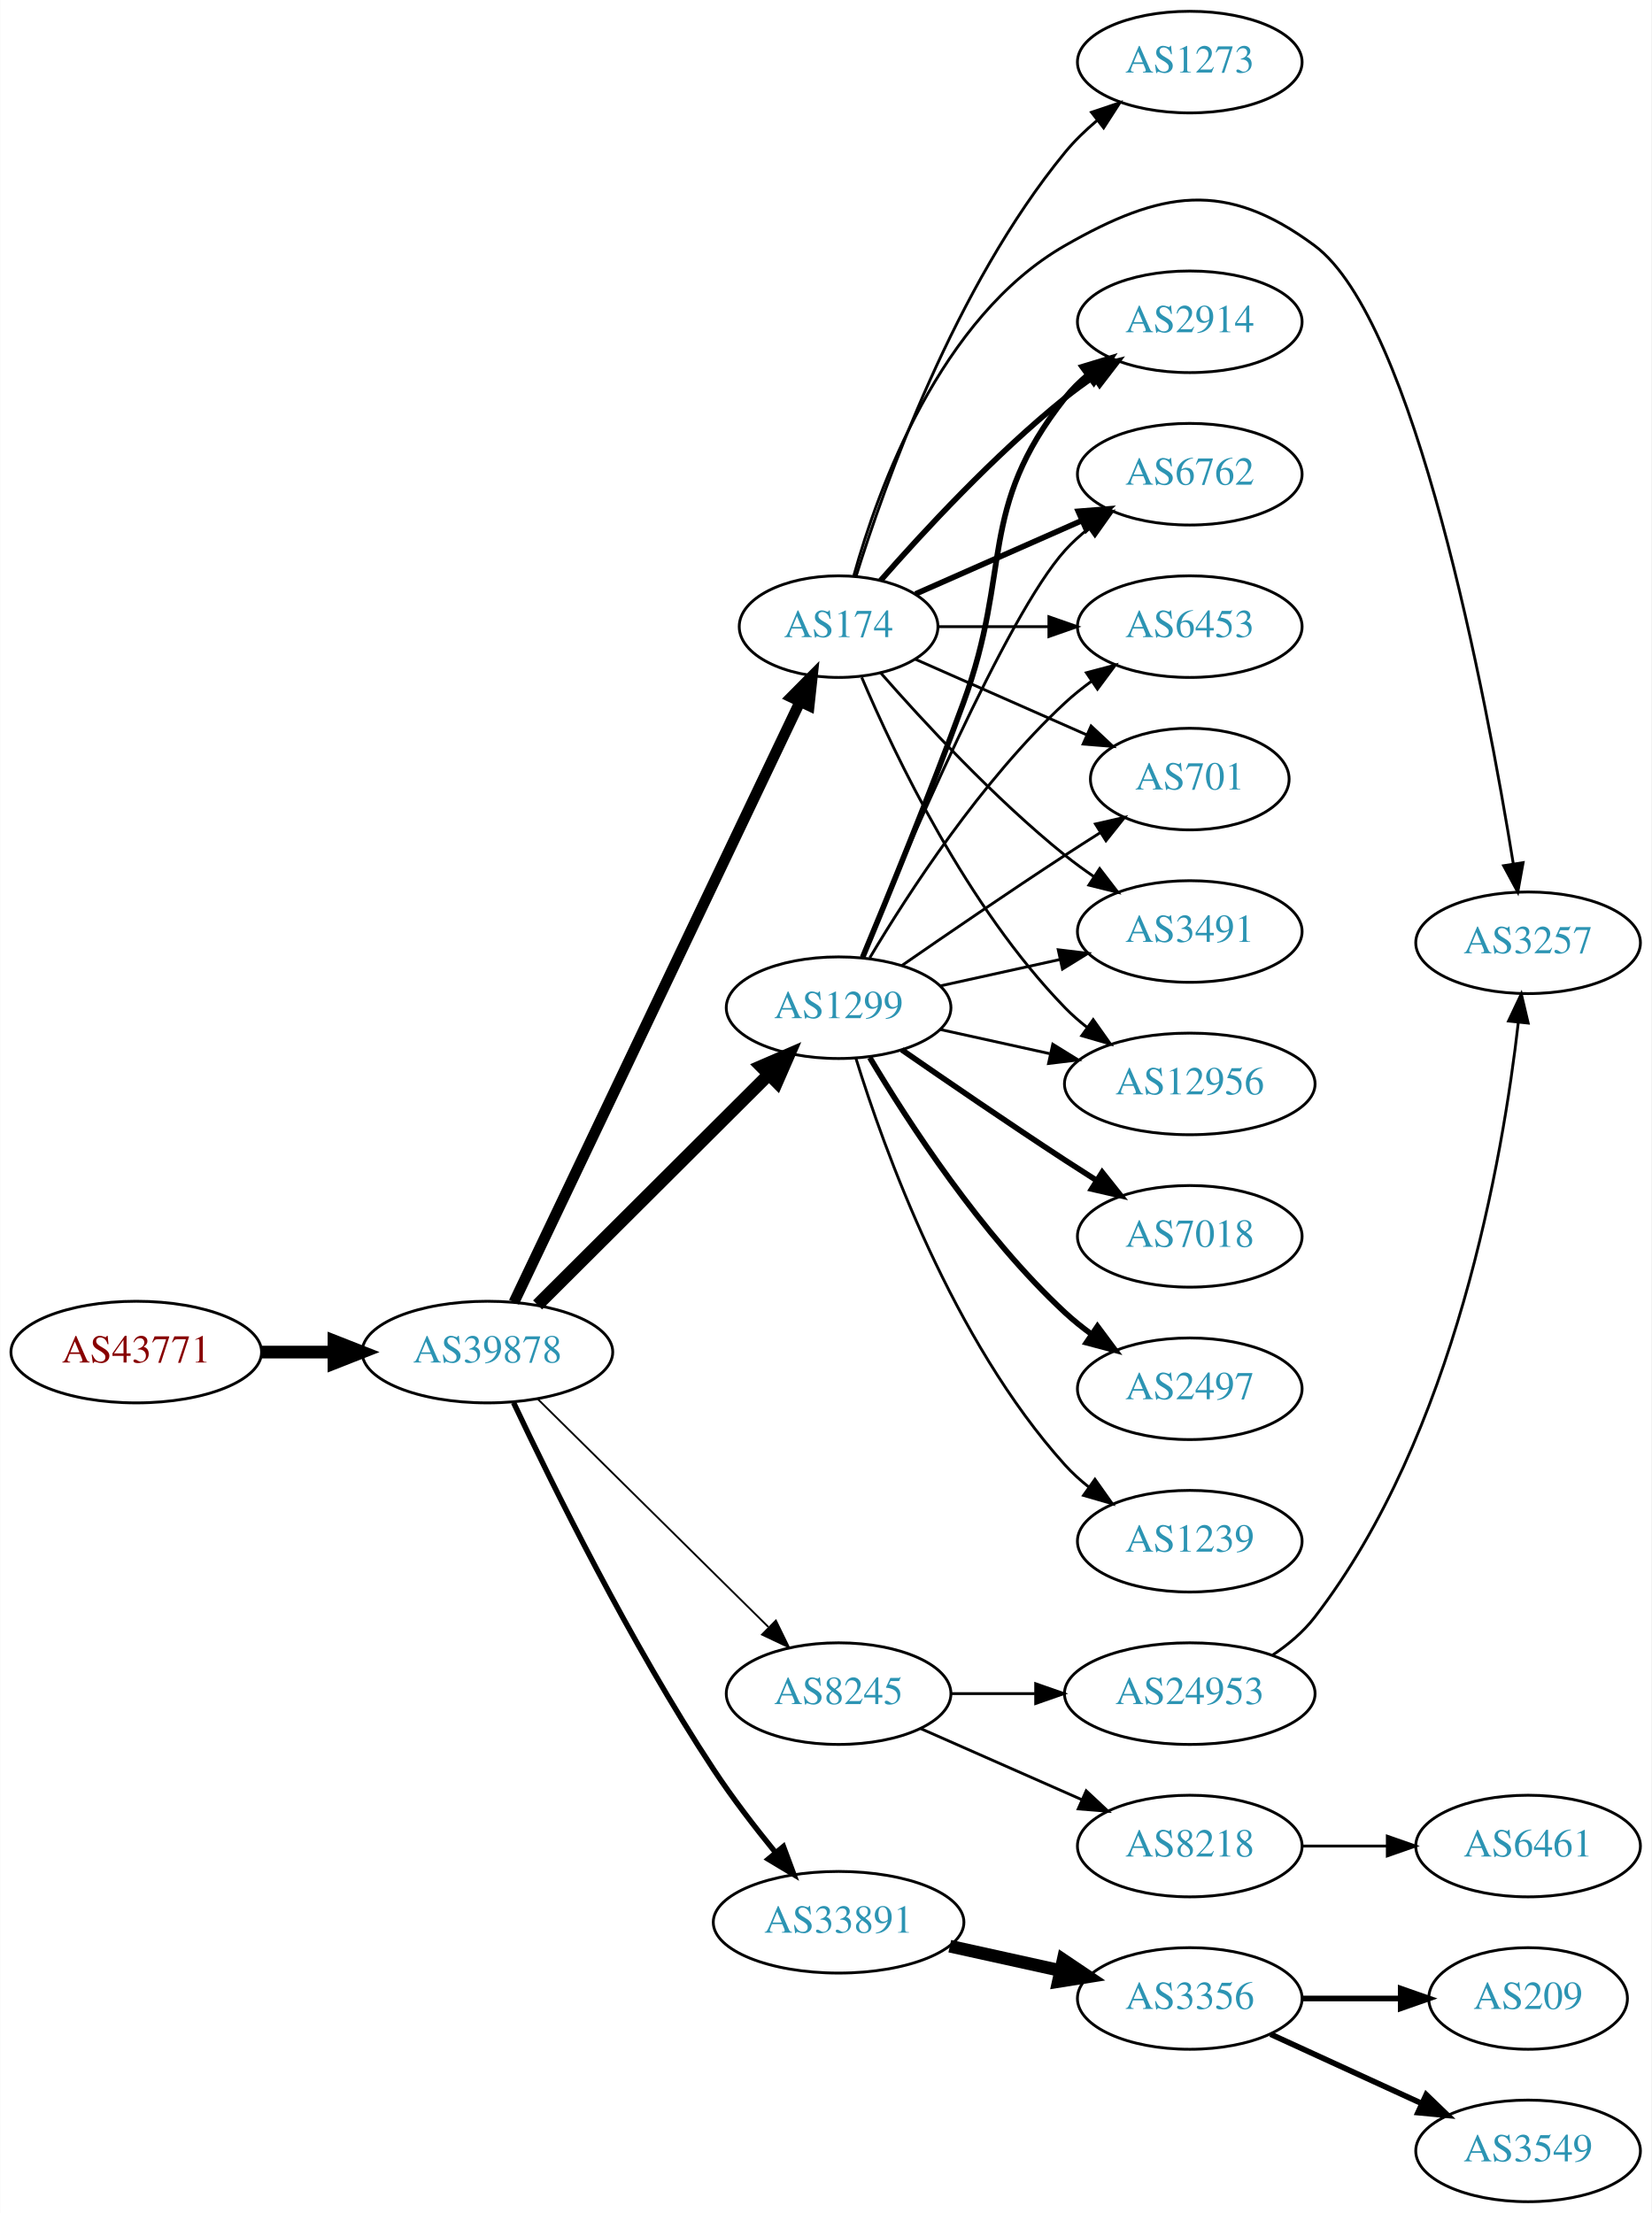
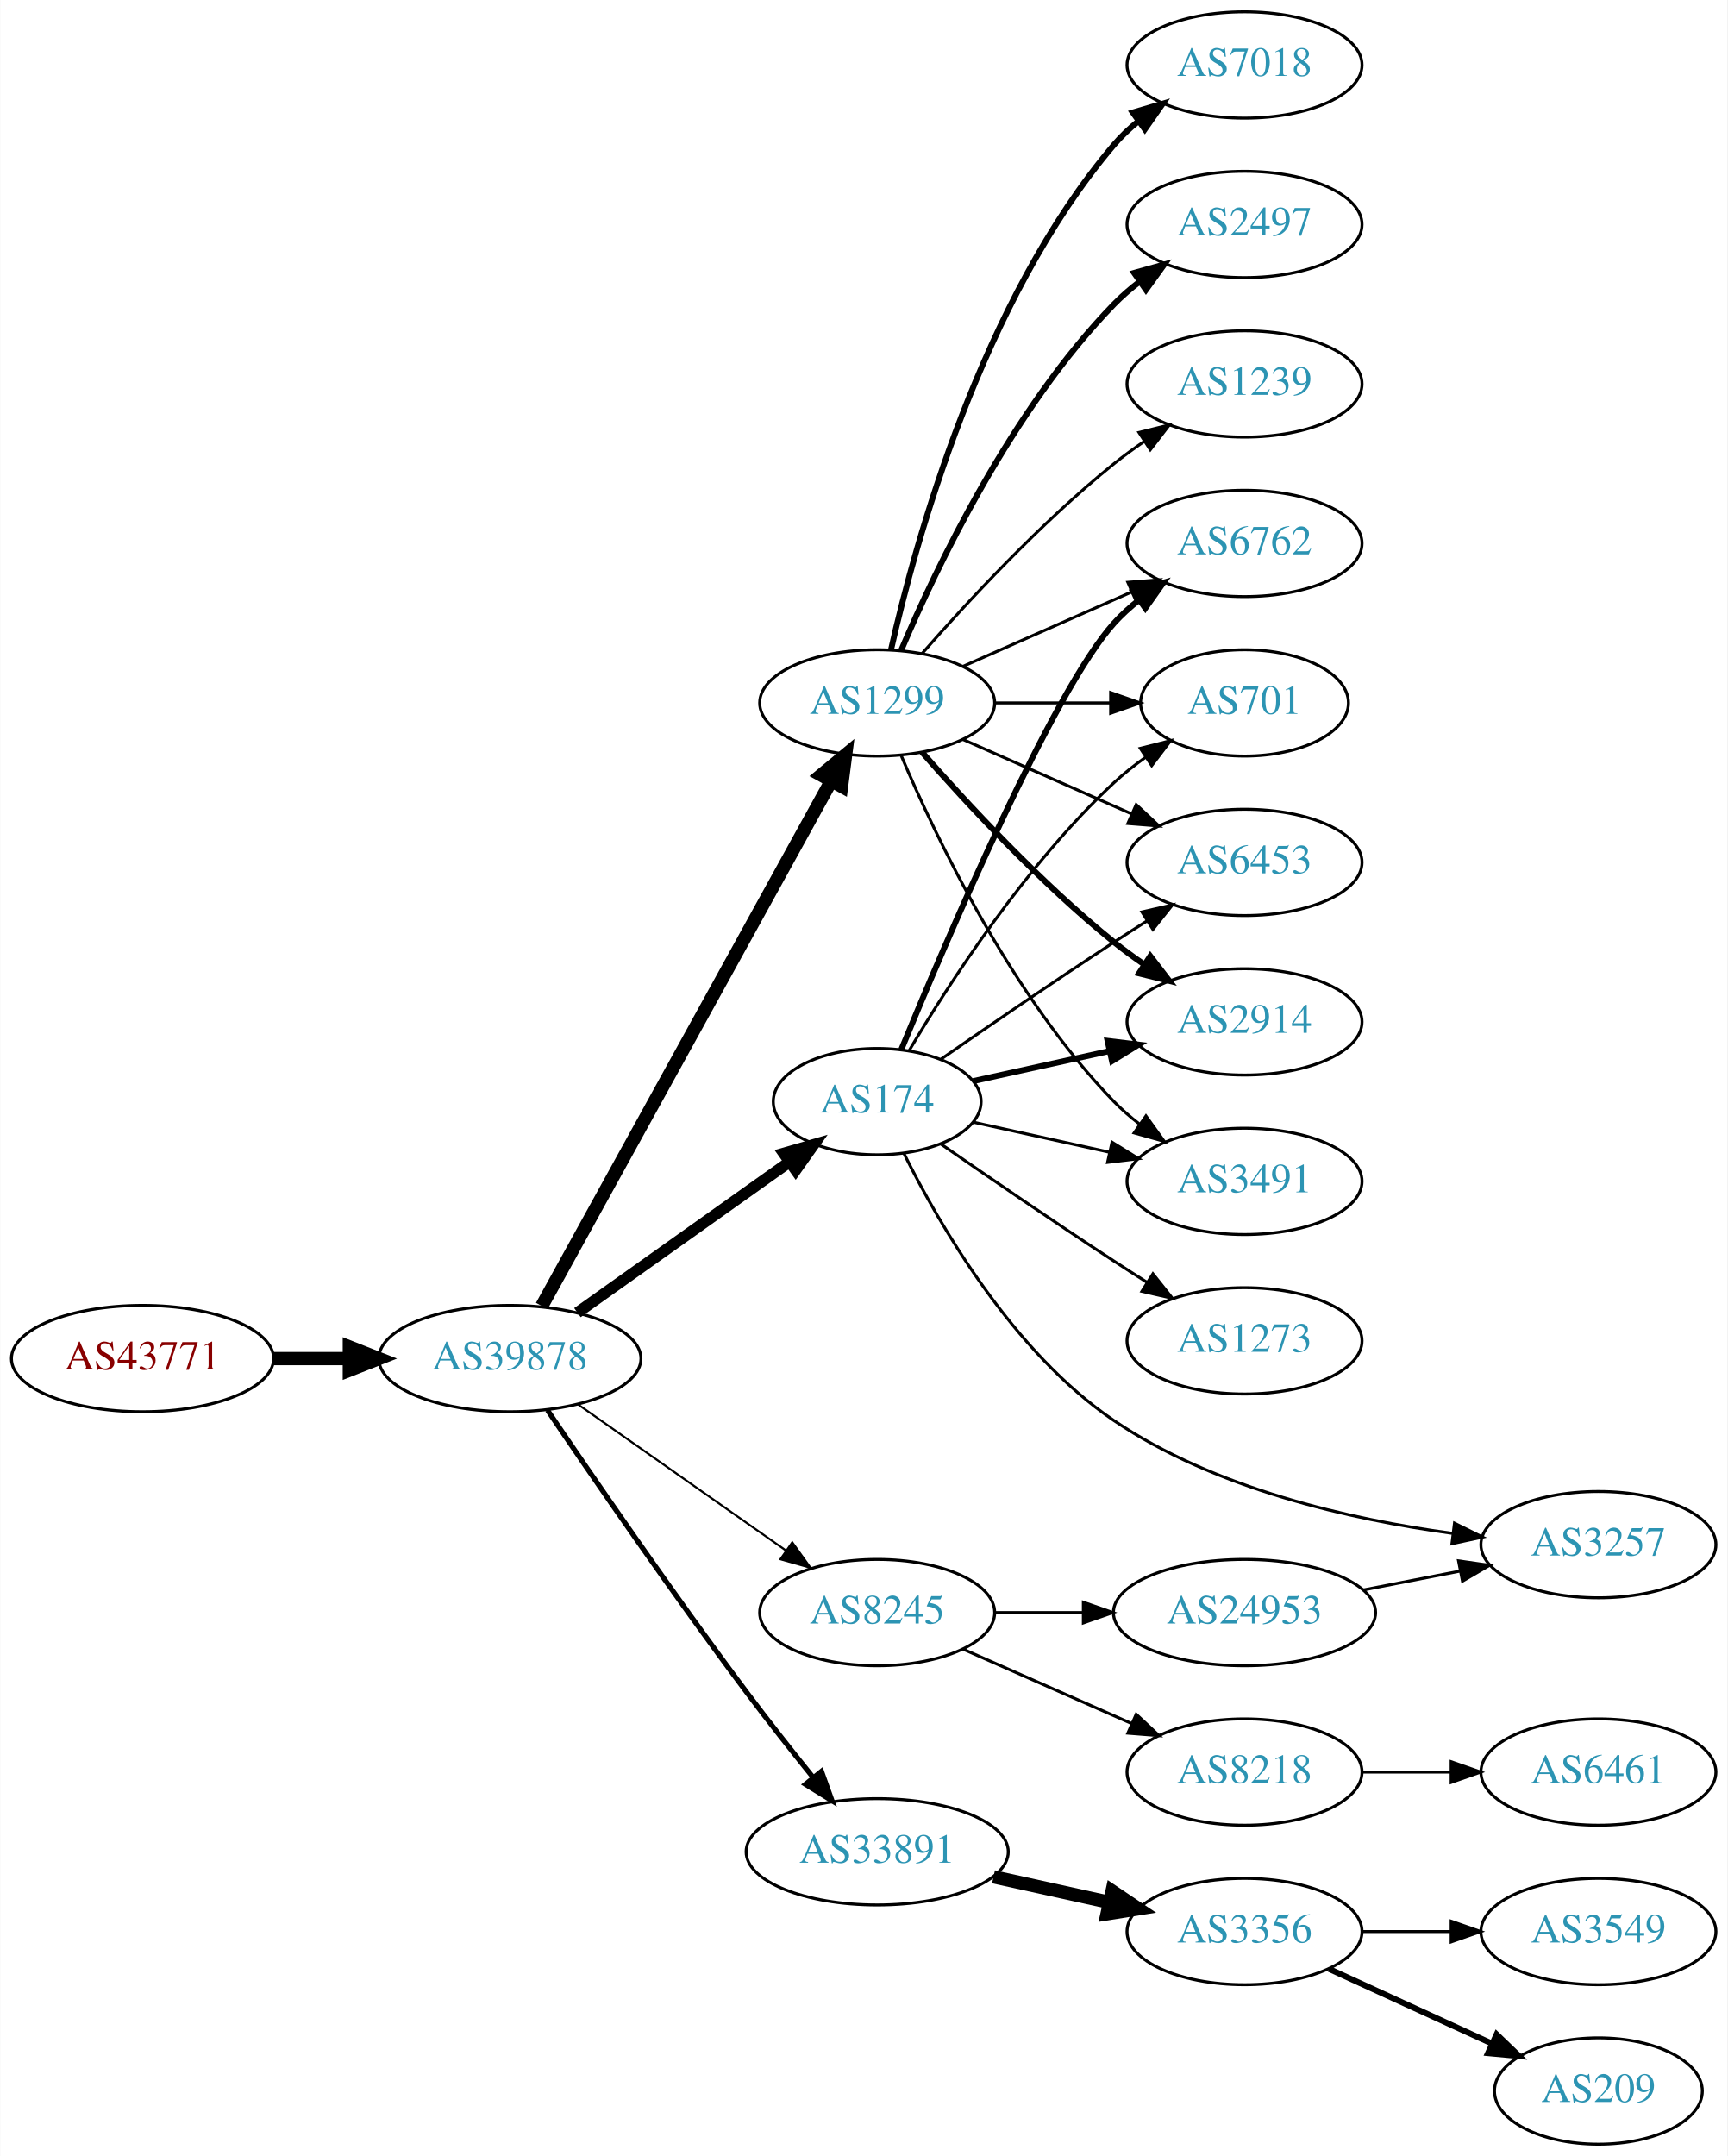
- <svg xmlns="http://www.w3.org/2000/svg" xmlns:xlink="http://www.w3.org/1999/xlink" width="585pt" height="784pt" viewBox="0.00 0.00 584.86 784.00">
-   <g id="graph0" class="graph" transform="scale(1 1) rotate(0) translate(4 780)">
-     <polygon fill="white" stroke="none" points="-4,4 -4,-780 580.862,-780 580.862,4 -4,4" />
+ <svg xmlns="http://www.w3.org/2000/svg" xmlns:xlink="http://www.w3.org/1999/xlink" width="585pt" height="730pt" viewBox="0.00 0.00 584.86 730.00">
+   <g id="graph0" class="graph" transform="scale(1 1) rotate(0) translate(4 726)">
+     <polygon fill="white" stroke="none" points="-4,4 -4,-726 580.862,-726 580.862,4 -4,4" />
    <g id="node1" class="node">
      <g id="a_node1">
        <a xlink:href="/asn/43771" xlink:title="AS43771 ~ MUKI-AS [AT]">
-           <ellipse fill="#ffffff" stroke="black" cx="44.196" cy="-301" rx="44.393" ry="18" />
-           <text text-anchor="middle" x="44.196" y="-297.3" font-family="Times,serif" font-size="14.00" fill="#880000">AS43771</text>
+           <ellipse fill="#ffffff" stroke="black" cx="44.196" cy="-266" rx="44.393" ry="18" />
+           <text text-anchor="middle" x="44.196" y="-262.3" font-family="Times,serif" font-size="14.00" fill="#880000">AS43771</text>
        </a>
      </g>
    </g>
    <g id="node2" class="node">
      <g id="a_node2">
        <a xlink:href="/asn/39878" xlink:title="AS39878 ~ Peter Rauter GmbH [AT]">
-           <ellipse fill="#ffffff" stroke="black" cx="168.588" cy="-301" rx="44.393" ry="18" />
-           <text text-anchor="middle" x="168.588" y="-297.3" font-family="Times,serif" font-size="14.00" fill="#2c94b3">AS39878</text>
+           <ellipse fill="#ffffff" stroke="black" cx="168.588" cy="-266" rx="44.393" ry="18" />
+           <text text-anchor="middle" x="168.588" y="-262.3" font-family="Times,serif" font-size="14.00" fill="#2c94b3">AS39878</text>
        </a>
      </g>
    </g>
    <g id="edge1" class="edge">
-       <path fill="none" stroke="black" stroke-width="4.5" d="M88.692,-301C96.898,-301 105.569,-301 114.041,-301" />
-       <polygon fill="black" stroke="black" stroke-width="4.5" points="114.233,-304.938 124.233,-301 114.233,-297.063 114.233,-304.938" />
+       <path fill="none" stroke="black" stroke-width="4.5" d="M88.692,-266C96.898,-266 105.569,-266 114.041,-266" />
+       <polygon fill="black" stroke="black" stroke-width="4.5" points="114.233,-269.938 124.233,-266 114.233,-262.063 114.233,-269.938" />
    </g>
    <g id="node3" class="node">
      <g id="a_node3">
-         <a xlink:href="/asn/1299" xlink:title="AS1299 ~ Telia Carrier [EU]">
-           <ellipse fill="#ffffff" stroke="black" cx="292.98" cy="-423" rx="39.794" ry="18" />
-           <text text-anchor="middle" x="292.98" y="-419.3" font-family="Times,serif" font-size="14.00" fill="#2c94b3">AS1299</text>
+         <a xlink:href="/asn/174" xlink:title="AS174 ~ Cogent Communications [US]">
+           <ellipse fill="#ffffff" stroke="black" cx="292.98" cy="-353" rx="35.194" ry="18" />
+           <text text-anchor="middle" x="292.98" y="-349.3" font-family="Times,serif" font-size="14.00" fill="#2c94b3">AS174</text>
        </a>
      </g>
    </g>
    <g id="edge2" class="edge">
-       <path fill="none" stroke="black" stroke-width="4.5" d="M186.35,-317.708C207.499,-338.789 244.01,-375.183 268.079,-399.175" />
-       <polygon fill="black" stroke="black" stroke-width="4.5" points="265.559,-402.223 275.421,-406.494 271.119,-396.646 265.559,-402.223" />
+       <path fill="none" stroke="black" stroke-width="3.808" d="M191.47,-281.554C211.501,-295.793 241.278,-316.959 263.225,-332.56" />
+       <polygon fill="black" stroke="black" stroke-width="3.808" points="261.331,-335.508 271.51,-338.449 265.387,-329.802 261.331,-335.508" />
    </g>
    <g id="node4" class="node">
      <g id="a_node4">
        <a xlink:href="/asn/8245" xlink:title="AS8245 ~ Video-Broadcast GmbH [AT]">
          <ellipse fill="#ffffff" stroke="black" cx="292.98" cy="-180" rx="39.794" ry="18" />
          <text text-anchor="middle" x="292.98" y="-176.3" font-family="Times,serif" font-size="14.00" fill="#2c94b3">AS8245</text>
        </a>
      </g>
    </g>
    <g id="edge3" class="edge">
-       <path fill="none" stroke="black" stroke-width="0.643" d="M186.35,-284.429C207.499,-263.521 244.01,-227.425 268.079,-203.629" />
-       <polygon fill="black" stroke="black" stroke-width="0.643" points="270.771,-205.89 275.421,-196.371 265.849,-200.912 270.771,-205.89" />
+       <path fill="none" stroke="black" stroke-width="0.692" d="M191.753,-250.426C211.456,-236.581 240.426,-216.226 262.158,-200.955" />
+       <polygon fill="black" stroke="black" stroke-width="0.692" points="264.222,-203.782 270.392,-195.169 260.198,-198.055 264.222,-203.782" />
    </g>
    <g id="node5" class="node">
      <g id="a_node5">
        <a xlink:href="/asn/33891" xlink:title="AS33891 ~ CORE-BACKBONE GMBH GLOBAL NETWORK [DE]">
          <ellipse fill="#ffffff" stroke="black" cx="292.98" cy="-99" rx="44.393" ry="18" />
          <text text-anchor="middle" x="292.98" y="-95.3" font-family="Times,serif" font-size="14.00" fill="#2c94b3">AS33891</text>
        </a>
      </g>
    </g>
    <g id="edge4" class="edge">
-       <path fill="none" stroke="black" stroke-width="1.929" d="M177.853,-283.087C191.266,-254.636 219.263,-197.763 248.784,-153 255.363,-143.025 263.356,-132.643 270.668,-123.68" />
-       <polygon fill="black" stroke="black" stroke-width="1.929" points="273.435,-125.827 277.133,-115.899 268.05,-121.354 273.435,-125.827" />
+       <path fill="none" stroke="black" stroke-width="1.731" d="M181.328,-248.527C196.503,-226.112 223.934,-186.168 248.784,-153 255.949,-143.437 264.072,-133.147 271.325,-124.142" />
+       <polygon fill="black" stroke="black" stroke-width="1.731" points="274.112,-126.262 277.689,-116.29 268.674,-121.855 274.112,-126.262" />
    </g>
    <g id="node6" class="node">
      <g id="a_node6">
-         <a xlink:href="/asn/174" xlink:title="AS174 ~ Cogent Communications [US]">
-           <ellipse fill="#ffffff" stroke="black" cx="292.98" cy="-558" rx="35.194" ry="18" />
-           <text text-anchor="middle" x="292.98" y="-554.3" font-family="Times,serif" font-size="14.00" fill="#2c94b3">AS174</text>
+         <a xlink:href="/asn/1299" xlink:title="AS1299 ~ Telia Carrier [EU]">
+           <ellipse fill="#ffffff" stroke="black" cx="292.98" cy="-488" rx="39.794" ry="18" />
+           <text text-anchor="middle" x="292.98" y="-484.3" font-family="Times,serif" font-size="14.00" fill="#2c94b3">AS1299</text>
        </a>
      </g>
    </g>
    <g id="edge5" class="edge">
-       <path fill="none" stroke="black" stroke-width="3.857" d="M178.001,-318.665C199.101,-362.97 254.365,-479.014 279.369,-531.519" />
-       <polygon fill="black" stroke="black" stroke-width="3.857" points="276.211,-533.028 283.671,-540.552 282.531,-530.018 276.211,-533.028" />
+       <path fill="none" stroke="black" stroke-width="4.5" d="M179.397,-283.792C200.845,-322.695 252.014,-415.507 277.309,-461.389" />
+       <polygon fill="black" stroke="black" stroke-width="4.5" points="274.018,-463.575 282.295,-470.432 280.915,-459.773 274.018,-463.575" />
    </g>
    <g id="node7" class="node">
      <g id="a_node7">
-         <a xlink:href="/asn/2914" xlink:title="AS2914 ~ NTT America, Inc. [US]">
-           <ellipse fill="#ffffff" stroke="black" cx="417.373" cy="-666" rx="39.794" ry="18" />
-           <text text-anchor="middle" x="417.373" y="-662.3" font-family="Times,serif" font-size="14.00" fill="#2c94b3">AS2914</text>
+         <a xlink:href="/asn/6762" xlink:title="AS6762 ~ TELECOM ITALIA SPARKLE S.p.A. [IT]">
+           <ellipse fill="#ffffff" stroke="black" cx="417.373" cy="-542" rx="39.794" ry="18" />
+           <text text-anchor="middle" x="417.373" y="-538.3" font-family="Times,serif" font-size="14.00" fill="#2c94b3">AS6762</text>
        </a>
      </g>
    </g>
    <g id="edge6" class="edge">
-       <path fill="none" stroke="black" stroke-width="2" d="M301.489,-440.839C310.373,-462.152 325.438,-498.954 337.176,-531 354.579,-578.51 341.878,-599.246 373.176,-639 375.502,-641.953 378.245,-644.67 381.204,-647.147" />
-       <polygon fill="black" stroke="black" stroke-width="2" points="379.264,-650.064 389.401,-653.145 383.397,-644.415 379.264,-650.064" />
+       <path fill="none" stroke="black" stroke-width="2" d="M301.139,-370.633C316.4,-407.658 352.429,-491.976 373.176,-515 375.693,-517.792 378.564,-520.401 381.603,-522.812" />
+       <polygon fill="black" stroke="black" stroke-width="2" points="379.732,-525.776 389.911,-528.715 383.786,-520.07 379.732,-525.776" />
    </g>
    <g id="node8" class="node">
      <g id="a_node8">
-         <a xlink:href="/asn/6762" xlink:title="AS6762 ~ TELECOM ITALIA SPARKLE S.p.A. [IT]">
-           <ellipse fill="#ffffff" stroke="black" cx="417.373" cy="-612" rx="39.794" ry="18" />
-           <text text-anchor="middle" x="417.373" y="-608.3" font-family="Times,serif" font-size="14.00" fill="#2c94b3">AS6762</text>
+         <a xlink:href="/asn/701" xlink:title="AS701 ~ UUNET [US]">
+           <ellipse fill="#ffffff" stroke="black" cx="417.373" cy="-488" rx="35.194" ry="18" />
+           <text text-anchor="middle" x="417.373" y="-484.3" font-family="Times,serif" font-size="14.00" fill="#2c94b3">AS701</text>
        </a>
      </g>
    </g>
    <g id="edge7" class="edge">
-       <path fill="none" stroke="black" d="M301.139,-440.633C316.4,-477.658 352.429,-561.976 373.176,-585 375.693,-587.792 378.564,-590.401 381.603,-592.812" />
-       <polygon fill="black" stroke="black" points="379.732,-595.776 389.911,-598.715 383.786,-590.07 379.732,-595.776" />
+       <path fill="none" stroke="black" d="M303.793,-370.279C317.299,-393.011 343.359,-433.314 373.176,-461 376.474,-464.061 380.166,-466.972 383.967,-469.672" />
+       <polygon fill="black" stroke="black" points="382.078,-472.619 392.348,-475.22 385.941,-466.781 382.078,-472.619" />
    </g>
    <g id="node9" class="node">
      <g id="a_node9">
-         <a xlink:href="/asn/7018" xlink:title="AS7018 ~ AT&amp;T Services, Inc. [US]">
-           <ellipse fill="#ffffff" stroke="black" cx="417.373" cy="-342" rx="39.794" ry="18" />
-           <text text-anchor="middle" x="417.373" y="-338.3" font-family="Times,serif" font-size="14.00" fill="#2c94b3">AS7018</text>
+         <a xlink:href="/asn/6453" xlink:title="AS6453 ~ TATA COMMUNICATIONS (AMERICA) INC [US]">
+           <ellipse fill="#ffffff" stroke="black" cx="417.373" cy="-434" rx="39.794" ry="18" />
+           <text text-anchor="middle" x="417.373" y="-430.3" font-family="Times,serif" font-size="14.00" fill="#2c94b3">AS6453</text>
        </a>
      </g>
    </g>
    <g id="edge8" class="edge">
-       <path fill="none" stroke="black" stroke-width="2" d="M315.337,-408.099C331.188,-397.123 353.391,-381.921 373.176,-369 376.758,-366.661 380.529,-364.241 384.289,-361.856" />
-       <polygon fill="black" stroke="black" stroke-width="2" points="386.352,-364.693 392.95,-356.404 382.623,-358.769 386.352,-364.693" />
+       <path fill="none" stroke="black" d="M314.671,-367.44C330.563,-378.449 353.113,-393.897 373.176,-407 376.758,-409.339 380.529,-411.759 384.289,-414.144" />
+       <polygon fill="black" stroke="black" points="382.623,-417.231 392.95,-419.596 386.352,-411.307 382.623,-417.231" />
    </g>
    <g id="node10" class="node">
      <g id="a_node10">
-         <a xlink:href="/asn/2497" xlink:title="AS2497 ~ Internet Initiative Japan Inc. [JP]">
-           <ellipse fill="#ffffff" stroke="black" cx="417.373" cy="-288" rx="39.794" ry="18" />
-           <text text-anchor="middle" x="417.373" y="-284.3" font-family="Times,serif" font-size="14.00" fill="#2c94b3">AS2497</text>
+         <a xlink:href="/asn/2914" xlink:title="AS2914 ~ NTT America, Inc. [US]">
+           <ellipse fill="#ffffff" stroke="black" cx="417.373" cy="-380" rx="39.794" ry="18" />
+           <text text-anchor="middle" x="417.373" y="-376.3" font-family="Times,serif" font-size="14.00" fill="#2c94b3">AS2914</text>
        </a>
      </g>
    </g>
    <g id="edge9" class="edge">
-       <path fill="none" stroke="black" stroke-width="2" d="M304.026,-405.329C317.597,-382.528 343.529,-342.528 373.176,-315 376.083,-312.301 379.296,-309.72 382.62,-307.297" />
-       <polygon fill="black" stroke="black" stroke-width="2" points="384.679,-310.13 390.998,-301.625 380.755,-304.333 384.679,-310.13" />
+       <path fill="none" stroke="black" stroke-width="2" d="M325.499,-359.953C339.56,-363.055 356.378,-366.765 371.702,-370.146" />
+       <polygon fill="black" stroke="black" stroke-width="2" points="370.993,-373.573 381.512,-372.31 372.501,-366.738 370.993,-373.573" />
    </g>
    <g id="node11" class="node">
      <g id="a_node11">
-         <a xlink:href="/asn/1239" xlink:title="AS1239 ~ Sprint [US]">
-           <ellipse fill="#ffffff" stroke="black" cx="417.373" cy="-234" rx="39.794" ry="18" />
-           <text text-anchor="middle" x="417.373" y="-230.3" font-family="Times,serif" font-size="14.00" fill="#2c94b3">AS1239</text>
+         <a xlink:href="/asn/3491" xlink:title="AS3491 ~ PCCW Global, Inc. [US]">
+           <ellipse fill="#ffffff" stroke="black" cx="417.373" cy="-326" rx="39.794" ry="18" />
+           <text text-anchor="middle" x="417.373" y="-322.3" font-family="Times,serif" font-size="14.00" fill="#2c94b3">AS3491</text>
        </a>
      </g>
    </g>
    <g id="edge10" class="edge">
-       <path fill="none" stroke="black" d="M299.118,-405.06C309.021,-373.021 333.359,-305.188 373.176,-261 375.693,-258.208 378.564,-255.599 381.603,-253.188" />
-       <polygon fill="black" stroke="black" points="383.786,-255.93 389.911,-247.285 379.732,-250.224 383.786,-255.93" />
+       <path fill="none" stroke="black" d="M325.499,-346.047C339.56,-342.945 356.378,-339.235 371.702,-335.854" />
+       <polygon fill="black" stroke="black" points="372.501,-339.262 381.512,-333.69 370.993,-332.427 372.501,-339.262" />
    </g>
    <g id="node12" class="node">
      <g id="a_node12">
-         <a xlink:href="/asn/6453" xlink:title="AS6453 ~ TATA COMMUNICATIONS (AMERICA) INC [US]">
-           <ellipse fill="#ffffff" stroke="black" cx="417.373" cy="-558" rx="39.794" ry="18" />
-           <text text-anchor="middle" x="417.373" y="-554.3" font-family="Times,serif" font-size="14.00" fill="#2c94b3">AS6453</text>
+         <a xlink:href="/asn/3257" xlink:title="AS3257 ~ GTT [DE]">
+           <ellipse fill="#ffffff" stroke="black" cx="537.215" cy="-203" rx="39.794" ry="18" />
+           <text text-anchor="middle" x="537.215" y="-199.3" font-family="Times,serif" font-size="14.00" fill="#2c94b3">AS3257</text>
        </a>
      </g>
    </g>
    <g id="edge11" class="edge">
-       <path fill="none" stroke="black" d="M304.026,-440.671C317.597,-463.472 343.529,-503.472 373.176,-531 376.083,-533.699 379.296,-536.28 382.62,-538.703" />
-       <polygon fill="black" stroke="black" points="380.755,-541.667 390.998,-544.375 384.679,-535.87 380.755,-541.667" />
+       <path fill="none" stroke="black" d="M302.012,-335.493C314.004,-311.352 338.904,-268.201 373.176,-245 407.286,-221.909 453.247,-211.513 487.676,-206.833" />
+       <polygon fill="black" stroke="black" points="488.472,-210.261 497.965,-205.556 487.61,-203.314 488.472,-210.261" />
    </g>
    <g id="node13" class="node">
      <g id="a_node13">
-         <a xlink:href="/asn/701" xlink:title="AS701 ~ UUNET [US]">
-           <ellipse fill="#ffffff" stroke="black" cx="417.373" cy="-504" rx="35.194" ry="18" />
-           <text text-anchor="middle" x="417.373" y="-500.3" font-family="Times,serif" font-size="14.00" fill="#2c94b3">AS701</text>
+         <a xlink:href="/asn/1273" xlink:title="AS1273 ~ Vodafone Group PLC [EU]">
+           <ellipse fill="#ffffff" stroke="black" cx="417.373" cy="-272" rx="39.794" ry="18" />
+           <text text-anchor="middle" x="417.373" y="-268.3" font-family="Times,serif" font-size="14.00" fill="#2c94b3">AS1273</text>
        </a>
      </g>
    </g>
    <g id="edge12" class="edge">
-       <path fill="none" stroke="black" d="M315.337,-437.901C331.188,-448.877 353.391,-464.079 373.176,-477 377.221,-479.642 381.507,-482.385 385.746,-485.067" />
-       <polygon fill="black" stroke="black" points="383.96,-488.079 394.29,-490.432 387.683,-482.15 383.96,-488.079" />
+       <path fill="none" stroke="black" d="M314.671,-338.56C330.563,-327.551 353.113,-312.103 373.176,-299 376.758,-296.661 380.529,-294.241 384.289,-291.856" />
+       <polygon fill="black" stroke="black" points="386.352,-294.693 392.95,-286.404 382.623,-288.769 386.352,-294.693" />
    </g>
    <g id="node14" class="node">
      <g id="a_node14">
-         <a xlink:href="/asn/3491" xlink:title="AS3491 ~ PCCW Global, Inc. [US]">
-           <ellipse fill="#ffffff" stroke="black" cx="417.373" cy="-450" rx="39.794" ry="18" />
-           <text text-anchor="middle" x="417.373" y="-446.3" font-family="Times,serif" font-size="14.00" fill="#2c94b3">AS3491</text>
-         </a>
-       </g>
-     </g>
-     <g id="edge13" class="edge">
-       <path fill="none" stroke="black" d="M329.053,-430.737C342.24,-433.646 357.42,-436.995 371.386,-440.076" />
-       <polygon fill="black" stroke="black" points="370.776,-443.525 381.295,-442.262 372.284,-436.69 370.776,-443.525" />
-     </g>
-     <g id="node15" class="node">
-       <g id="a_node15">
-         <a xlink:href="/asn/12956" xlink:title="AS12956 ~ TELXIUS [ES]">
-           <ellipse fill="#ffffff" stroke="black" cx="417.373" cy="-396" rx="44.393" ry="18" />
-           <text text-anchor="middle" x="417.373" y="-392.3" font-family="Times,serif" font-size="14.00" fill="#2c94b3">AS12956</text>
-         </a>
-       </g>
-     </g>
-     <g id="edge14" class="edge">
-       <path fill="none" stroke="black" d="M329.053,-415.263C341.092,-412.607 354.792,-409.585 367.713,-406.734" />
-       <polygon fill="black" stroke="black" points="368.851,-410.068 377.862,-404.495 367.343,-403.232 368.851,-410.068" />
-     </g>
-     <g id="node16" class="node">
-       <g id="a_node16">
        <a xlink:href="/asn/8218" xlink:title="AS8218 ~ legacy Neotelecoms [FR]">
          <ellipse fill="#ffffff" stroke="black" cx="417.373" cy="-126" rx="39.794" ry="18" />
          <text text-anchor="middle" x="417.373" y="-122.3" font-family="Times,serif" font-size="14.00" fill="#2c94b3">AS8218</text>
        </a>
      </g>
    </g>
-     <g id="edge15" class="edge">
+     <g id="edge13" class="edge">
      <path fill="none" stroke="black" d="M322.06,-167.611C339.008,-160.134 360.805,-150.517 379.174,-142.412" />
      <polygon fill="black" stroke="black" points="380.688,-145.57 388.424,-138.331 377.862,-139.166 380.688,-145.57" />
    </g>
-     <g id="node17" class="node">
-       <g id="a_node17">
+     <g id="node15" class="node">
+       <g id="a_node15">
        <a xlink:href="/asn/24953" xlink:title="AS24953 ~ AS MACRO: AS-24953 (customers) [AT]">
          <ellipse fill="#ffffff" stroke="black" cx="417.373" cy="-180" rx="44.393" ry="18" />
          <text text-anchor="middle" x="417.373" y="-176.3" font-family="Times,serif" font-size="14.00" fill="#2c94b3">AS24953</text>
        </a>
      </g>
    </g>
-     <g id="edge16" class="edge">
+     <g id="edge14" class="edge">
      <path fill="none" stroke="black" d="M332.706,-180C342.166,-180 352.458,-180 362.484,-180" />
      <polygon fill="black" stroke="black" points="362.791,-183.5 372.791,-180 362.791,-176.5 362.791,-183.5" />
    </g>
-     <g id="node19" class="node">
-       <g id="a_node19">
+     <g id="node17" class="node">
+       <g id="a_node17">
        <a xlink:href="/asn/3356" xlink:title="AS3356 ~ Level 3 Parent, LLC [US]">
          <ellipse fill="#ffffff" stroke="black" cx="417.373" cy="-72" rx="39.794" ry="18" />
          <text text-anchor="middle" x="417.373" y="-68.3" font-family="Times,serif" font-size="14.00" fill="#2c94b3">AS3356</text>
        </a>
      </g>
    </g>
-     <g id="edge18" class="edge">
+     <g id="edge16" class="edge">
      <path fill="none" stroke="black" stroke-width="4.5" d="M332.37,-90.531C344.761,-87.798 358.608,-84.743 371.429,-81.915" />
      <polygon fill="black" stroke="black" stroke-width="4.5" points="372.526,-85.705 381.443,-79.706 370.83,-78.015 372.526,-85.705" />
    </g>
+     <g id="edge22" class="edge">
+       <path fill="none" stroke="black" d="M322.06,-500.389C339.008,-507.866 360.805,-517.483 379.174,-525.588" />
+       <polygon fill="black" stroke="black" points="377.862,-528.834 388.424,-529.669 380.688,-522.43 377.862,-528.834" />
+     </g>
+     <g id="edge25" class="edge">
+       <path fill="none" stroke="black" d="M332.706,-488C345.195,-488 359.134,-488 371.998,-488" />
+       <polygon fill="black" stroke="black" points="372.035,-491.5 382.035,-488 372.035,-484.5 372.035,-491.5" />
+     </g>
    <g id="edge24" class="edge">
-       <path fill="none" stroke="black" stroke-width="2" d="M307.854,-574.345C322.924,-591.559 348.202,-618.901 373.176,-639 376.432,-641.62 379.957,-644.192 383.542,-646.646" />
-       <polygon fill="black" stroke="black" stroke-width="2" points="381.629,-649.577 391.914,-652.121 385.46,-643.719 381.629,-649.577" />
+       <path fill="none" stroke="black" d="M322.06,-475.611C339.008,-468.134 360.805,-458.517 379.174,-450.412" />
+       <polygon fill="black" stroke="black" points="380.688,-453.57 388.424,-446.331 377.862,-447.166 380.688,-453.57" />
    </g>
    <g id="edge21" class="edge">
-       <path fill="none" stroke="black" stroke-width="2" d="M320.237,-569.584C337.422,-577.167 360.135,-587.188 379.17,-595.586" />
-       <polygon fill="black" stroke="black" stroke-width="2" points="377.896,-598.849 388.458,-599.684 380.721,-592.445 377.896,-598.849" />
-     </g>
-     <g id="edge25" class="edge">
-       <path fill="none" stroke="black" d="M328.399,-558C340.45,-558 354.226,-558 367.244,-558" />
-       <polygon fill="black" stroke="black" points="367.474,-561.5 377.473,-558 367.473,-554.5 367.474,-561.5" />
-     </g>
-     <g id="edge23" class="edge">
-       <path fill="none" stroke="black" d="M320.237,-546.416C337.902,-538.621 361.41,-528.25 380.758,-519.713" />
-       <polygon fill="black" stroke="black" points="382.424,-522.804 390.16,-515.565 379.598,-516.4 382.424,-522.804" />
-     </g>
-     <g id="edge22" class="edge">
-       <path fill="none" stroke="black" d="M307.854,-541.655C322.924,-524.441 348.202,-497.099 373.176,-477 376.432,-474.38 379.957,-471.808 383.542,-469.354" />
-       <polygon fill="black" stroke="black" points="385.46,-472.281 391.914,-463.879 381.629,-466.423 385.46,-472.281" />
+       <path fill="none" stroke="black" stroke-width="2" d="M308.133,-471.337C323.234,-454.106 348.355,-426.976 373.176,-407 376.432,-404.38 379.957,-401.808 383.542,-399.354" />
+       <polygon fill="black" stroke="black" stroke-width="2" points="385.46,-402.281 391.914,-393.879 381.629,-396.423 385.46,-402.281" />
    </g>
    <g id="edge26" class="edge">
-       <path fill="none" stroke="black" d="M301.171,-540.025C312.938,-512.318 338.512,-458.652 373.176,-423 375.592,-420.515 378.281,-418.158 381.102,-415.949" />
-       <polygon fill="black" stroke="black" points="383.167,-418.775 389.286,-410.127 379.109,-413.071 383.167,-418.775" />
+       <path fill="none" stroke="black" d="M301.171,-470.025C312.938,-442.318 338.512,-388.652 373.176,-353 375.797,-350.305 378.737,-347.761 381.82,-345.392" />
+       <polygon fill="black" stroke="black" points="383.995,-348.141 390.189,-339.545 379.986,-342.403 383.995,-348.141" />
+     </g>
+     <g id="node20" class="node">
+       <g id="a_node20">
+         <a xlink:href="/asn/7018" xlink:title="AS7018 ~ AT&amp;T Services, Inc. [US]">
+           <ellipse fill="#ffffff" stroke="black" cx="417.373" cy="-704" rx="39.794" ry="18" />
+           <text text-anchor="middle" x="417.373" y="-700.3" font-family="Times,serif" font-size="14.00" fill="#2c94b3">AS7018</text>
+         </a>
+       </g>
+     </g>
+     <g id="edge19" class="edge">
+       <path fill="none" stroke="black" stroke-width="2" d="M297.674,-506.075C305.814,-542.148 328.247,-624.14 373.176,-677 375.611,-679.864 378.427,-682.521 381.432,-684.961" />
+       <polygon fill="black" stroke="black" stroke-width="2" points="379.531,-687.905 389.692,-690.906 383.62,-682.224 379.531,-687.905" />
+     </g>
+     <g id="node21" class="node">
+       <g id="a_node21">
+         <a xlink:href="/asn/2497" xlink:title="AS2497 ~ Internet Initiative Japan Inc. [JP]">
+           <ellipse fill="#ffffff" stroke="black" cx="417.373" cy="-650" rx="39.794" ry="18" />
+           <text text-anchor="middle" x="417.373" y="-646.3" font-family="Times,serif" font-size="14.00" fill="#2c94b3">AS2497</text>
+         </a>
+       </g>
+     </g>
+     <g id="edge20" class="edge">
+       <path fill="none" stroke="black" stroke-width="2" d="M301.171,-505.975C312.938,-533.682 338.512,-587.348 373.176,-623 375.797,-625.695 378.737,-628.239 381.82,-630.608" />
+       <polygon fill="black" stroke="black" stroke-width="2" points="379.986,-633.597 390.189,-636.455 383.995,-627.859 379.986,-633.597" />
    </g>
    <g id="node22" class="node">
      <g id="a_node22">
-         <a xlink:href="/asn/1273" xlink:title="AS1273 ~ Vodafone Group PLC [EU]">
-           <ellipse fill="#ffffff" stroke="black" cx="417.373" cy="-758" rx="39.794" ry="18" />
-           <text text-anchor="middle" x="417.373" y="-754.3" font-family="Times,serif" font-size="14.00" fill="#2c94b3">AS1273</text>
-         </a>
-       </g>
-     </g>
-     <g id="edge27" class="edge">
-       <path fill="none" stroke="black" d="M299.151,-575.782C309.26,-608.299 334.123,-678.378 373.176,-726 376.494,-730.046 380.431,-733.854 384.555,-737.335" />
-       <polygon fill="black" stroke="black" points="382.566,-740.222 392.607,-743.602 386.865,-734.698 382.566,-740.222" />
-     </g>
-     <g id="node23" class="node">
-       <g id="a_node23">
-         <a xlink:href="/asn/3257" xlink:title="AS3257 ~ GTT [DE]">
-           <ellipse fill="#ffffff" stroke="black" cx="537.215" cy="-446" rx="39.794" ry="18" />
-           <text text-anchor="middle" x="537.215" y="-442.3" font-family="Times,serif" font-size="14.00" fill="#2c94b3">AS3257</text>
-         </a>
-       </g>
-     </g>
-     <g id="edge28" class="edge">
-       <path fill="none" stroke="black" d="M298.392,-576.141C306.916,-606.706 328.847,-667.611 373.176,-693 407.267,-712.525 430.026,-716.419 461.569,-693 497.207,-666.54 522.4,-533.04 531.964,-474.071" />
-       <polygon fill="black" stroke="black" points="535.456,-474.396 533.567,-463.971 528.543,-473.298 535.456,-474.396" />
-     </g>
-     <g id="node18" class="node">
-       <g id="a_node18">
+         <a xlink:href="/asn/1239" xlink:title="AS1239 ~ Sprint [US]">
+           <ellipse fill="#ffffff" stroke="black" cx="417.373" cy="-596" rx="39.794" ry="18" />
+           <text text-anchor="middle" x="417.373" y="-592.3" font-family="Times,serif" font-size="14.00" fill="#2c94b3">AS1239</text>
+         </a>
+       </g>
+     </g>
+     <g id="edge23" class="edge">
+       <path fill="none" stroke="black" d="M308.133,-504.663C323.234,-521.894 348.355,-549.024 373.176,-569 376.432,-571.62 379.957,-574.192 383.542,-576.646" />
+       <polygon fill="black" stroke="black" points="381.629,-579.577 391.914,-582.121 385.46,-573.719 381.629,-579.577" />
+     </g>
+     <g id="node16" class="node">
+       <g id="a_node16">
        <a xlink:href="/asn/6461" xlink:title="AS6461 ~ Zayo Bandwidth [US]">
          <ellipse fill="#ffffff" stroke="black" cx="537.215" cy="-126" rx="39.794" ry="18" />
          <text text-anchor="middle" x="537.215" y="-122.3" font-family="Times,serif" font-size="14.00" fill="#2c94b3">AS6461</text>
        </a>
      </g>
    </g>
-     <g id="edge17" class="edge">
+     <g id="edge15" class="edge">
      <path fill="none" stroke="black" d="M457.285,-126C466.839,-126 477.188,-126 487.151,-126" />
      <polygon fill="black" stroke="black" points="487.343,-129.5 497.343,-126 487.343,-122.5 487.343,-129.5" />
    </g>
-     <g id="edge29" class="edge">
-       <path fill="none" stroke="black" d="M446.763,-193.681C452.273,-197.378 457.569,-201.82 461.569,-207 511.455,-271.619 528.32,-370.047 533.766,-417.907" />
-       <polygon fill="black" stroke="black" points="530.286,-418.283 534.815,-427.862 537.248,-417.55 530.286,-418.283" />
-     </g>
-     <g id="node20" class="node">
-       <g id="a_node20">
+     <g id="edge27" class="edge">
+       <path fill="none" stroke="black" d="M457.612,-187.659C468.065,-189.699 479.45,-191.921 490.229,-194.025" />
+       <polygon fill="black" stroke="black" points="489.841,-197.515 500.326,-195.995 491.182,-190.644 489.841,-197.515" />
+     </g>
+     <g id="node18" class="node">
+       <g id="a_node18">
+         <a xlink:href="/asn/3549" xlink:title="AS3549 ~ Level 3 Parent, LLC [US]">
+           <ellipse fill="#ffffff" stroke="black" cx="537.215" cy="-72" rx="39.794" ry="18" />
+           <text text-anchor="middle" x="537.215" y="-68.3" font-family="Times,serif" font-size="14.00" fill="#2c94b3">AS3549</text>
+         </a>
+       </g>
+     </g>
+     <g id="edge17" class="edge">
+       <path fill="none" stroke="black" d="M457.285,-72C466.839,-72 477.188,-72 487.151,-72" />
+       <polygon fill="black" stroke="black" points="487.343,-75.5 497.343,-72 487.343,-68.5 487.343,-75.5" />
+     </g>
+     <g id="node19" class="node">
+       <g id="a_node19">
        <a xlink:href="/asn/209" xlink:title="AS209 ~ CenturyLink Communications, LLC [US]">
-           <ellipse fill="#ffffff" stroke="black" cx="537.215" cy="-72" rx="35.194" ry="18" />
-           <text text-anchor="middle" x="537.215" y="-68.3" font-family="Times,serif" font-size="14.00" fill="#2c94b3">AS209</text>
-         </a>
-       </g>
-     </g>
-     <g id="edge19" class="edge">
-       <path fill="none" stroke="black" stroke-width="2" d="M457.285,-72C468.372,-72 480.531,-72 491.914,-72" />
-       <polygon fill="black" stroke="black" stroke-width="2" points="492.096,-75.5 502.096,-72 492.096,-68.5 492.096,-75.5" />
-     </g>
-     <g id="node21" class="node">
-       <g id="a_node21">
-         <a xlink:href="/asn/3549" xlink:title="AS3549 ~ Level 3 Parent, LLC [US]">
-           <ellipse fill="#ffffff" stroke="black" cx="537.215" cy="-18" rx="39.794" ry="18" />
-           <text text-anchor="middle" x="537.215" y="-14.3" font-family="Times,serif" font-size="14.00" fill="#2c94b3">AS3549</text>
-         </a>
-       </g>
-     </g>
-     <g id="edge20" class="edge">
-       <path fill="none" stroke="black" stroke-width="2" d="M446.001,-59.339C461.958,-52.027 482.229,-42.739 499.512,-34.819" />
-       <polygon fill="black" stroke="black" stroke-width="2" points="501.126,-37.929 508.759,-30.581 498.21,-31.565 501.126,-37.929" />
+           <ellipse fill="#ffffff" stroke="black" cx="537.215" cy="-18" rx="35.194" ry="18" />
+           <text text-anchor="middle" x="537.215" y="-14.3" font-family="Times,serif" font-size="14.00" fill="#2c94b3">AS209</text>
+         </a>
+       </g>
+     </g>
+     <g id="edge18" class="edge">
+       <path fill="none" stroke="black" stroke-width="2" d="M446.001,-59.339C462.418,-51.817 483.399,-42.202 500.996,-34.139" />
+       <polygon fill="black" stroke="black" stroke-width="2" points="502.74,-37.189 510.373,-29.842 499.824,-30.826 502.74,-37.189" />
    </g>
  </g>
</svg>
